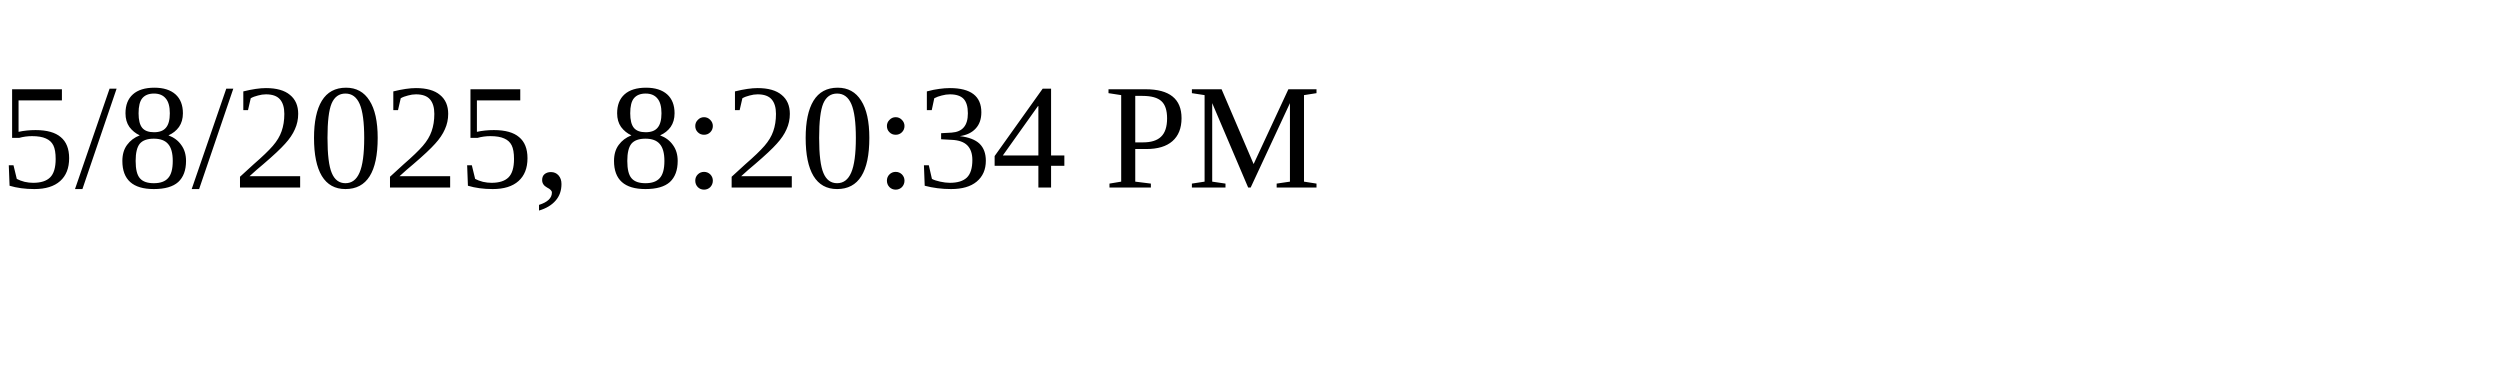
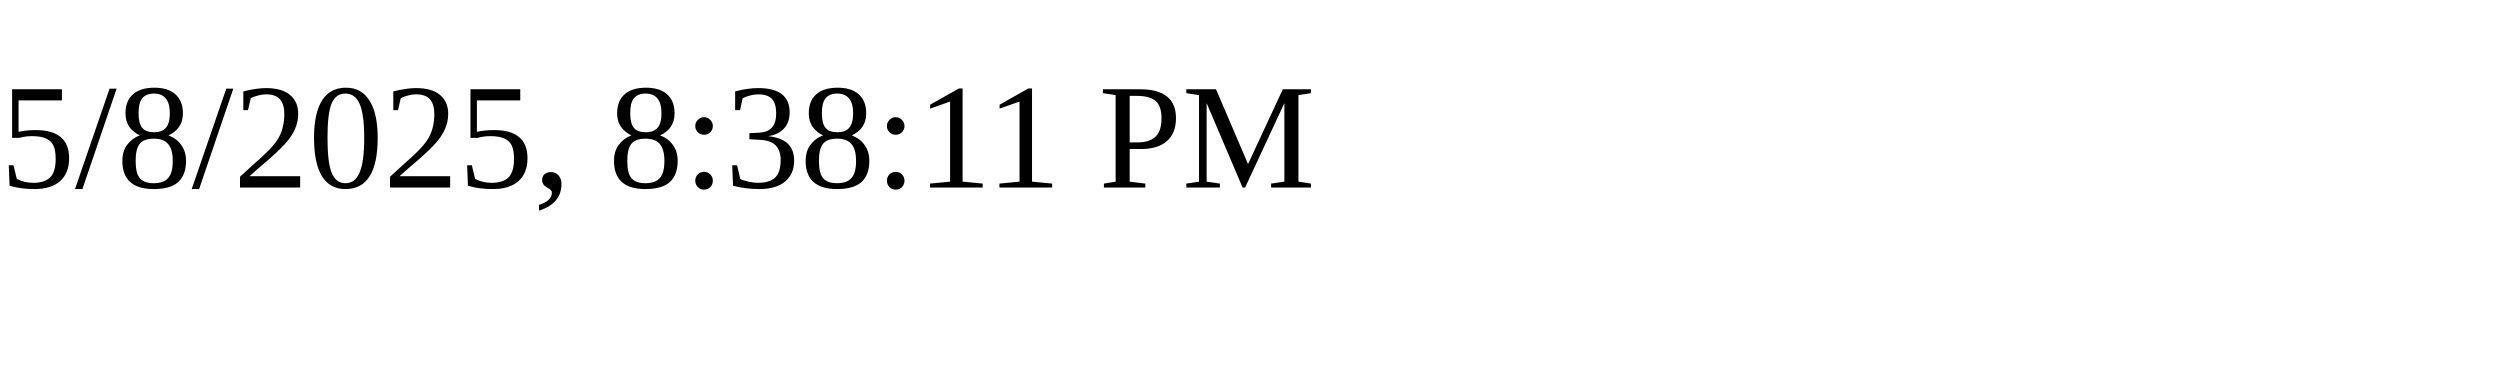
<svg xmlns="http://www.w3.org/2000/svg" height="30" width="200">
-   <text x="0" y="15">5/8/2025, 8:20:34 PM</text>
+   <text x="0" y="15">5/8/2025, 8:38:11 PM</text>
</svg>
